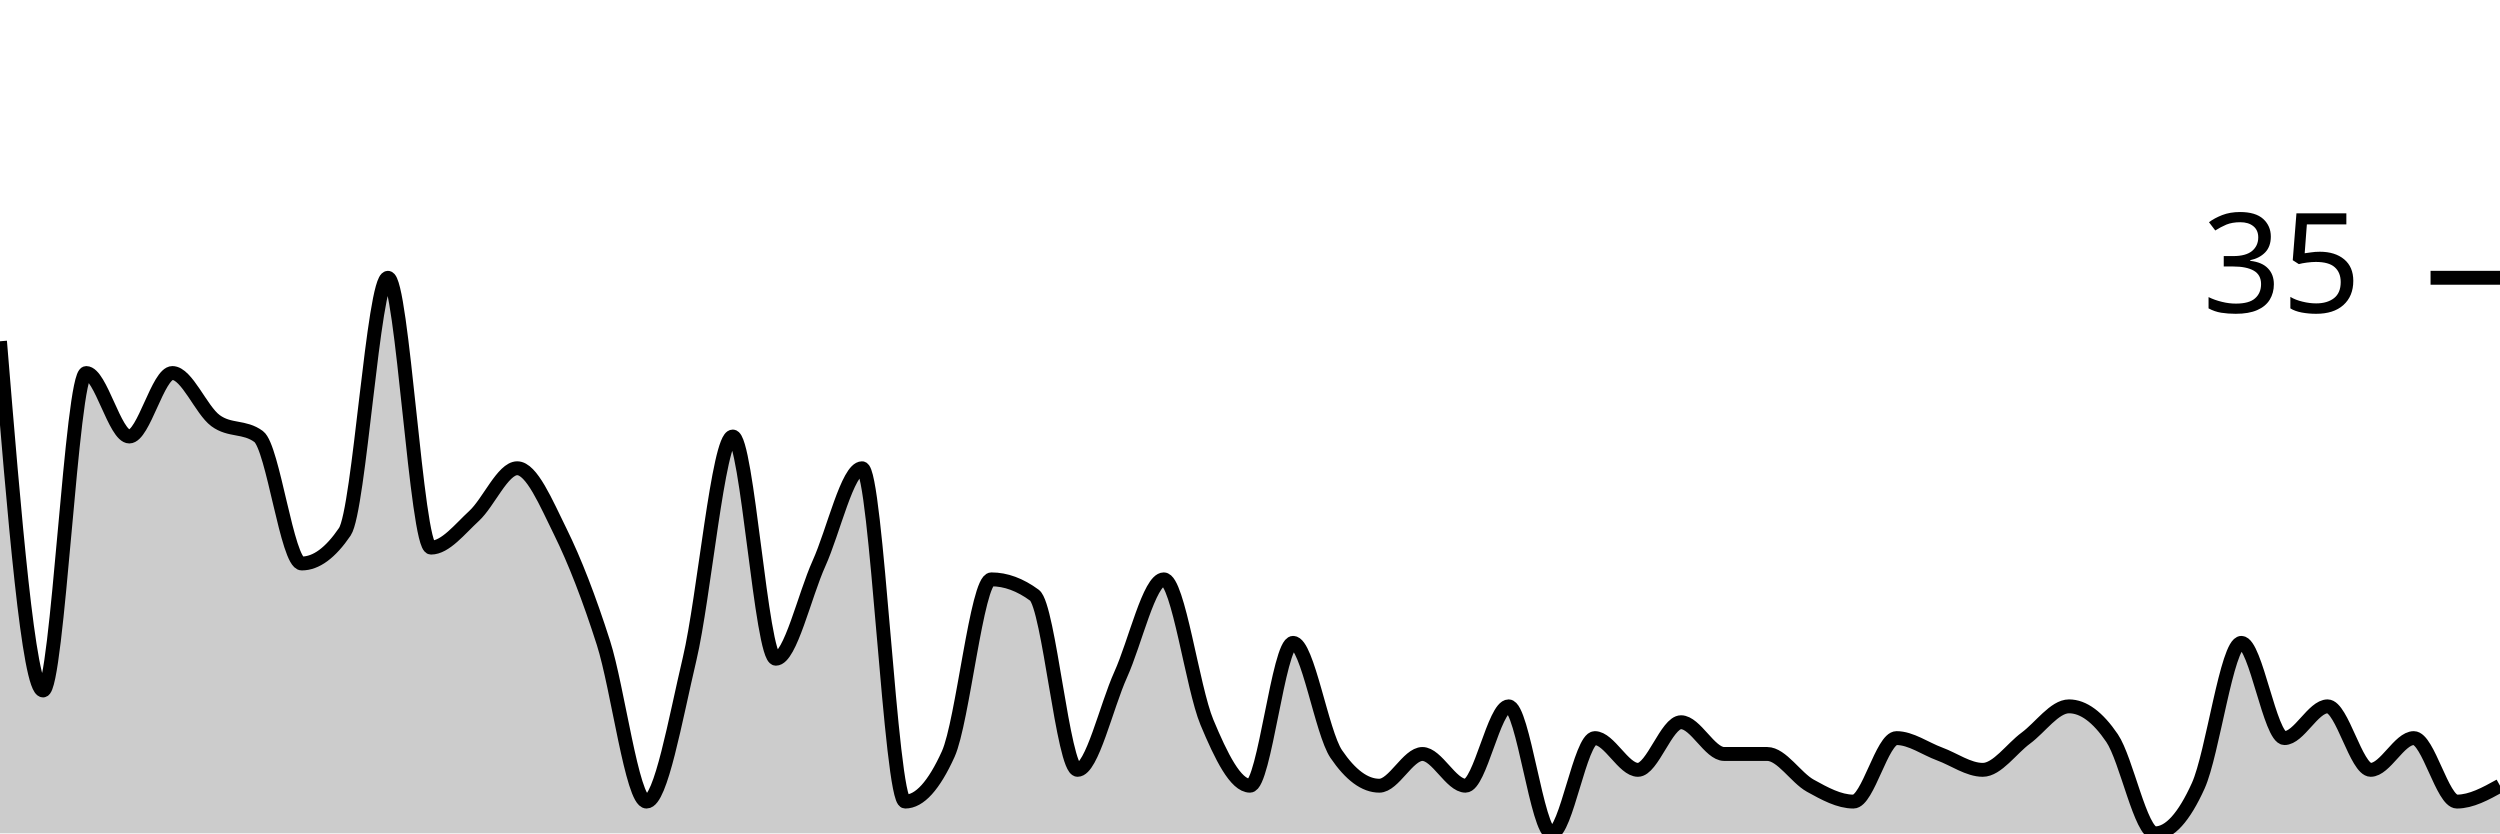
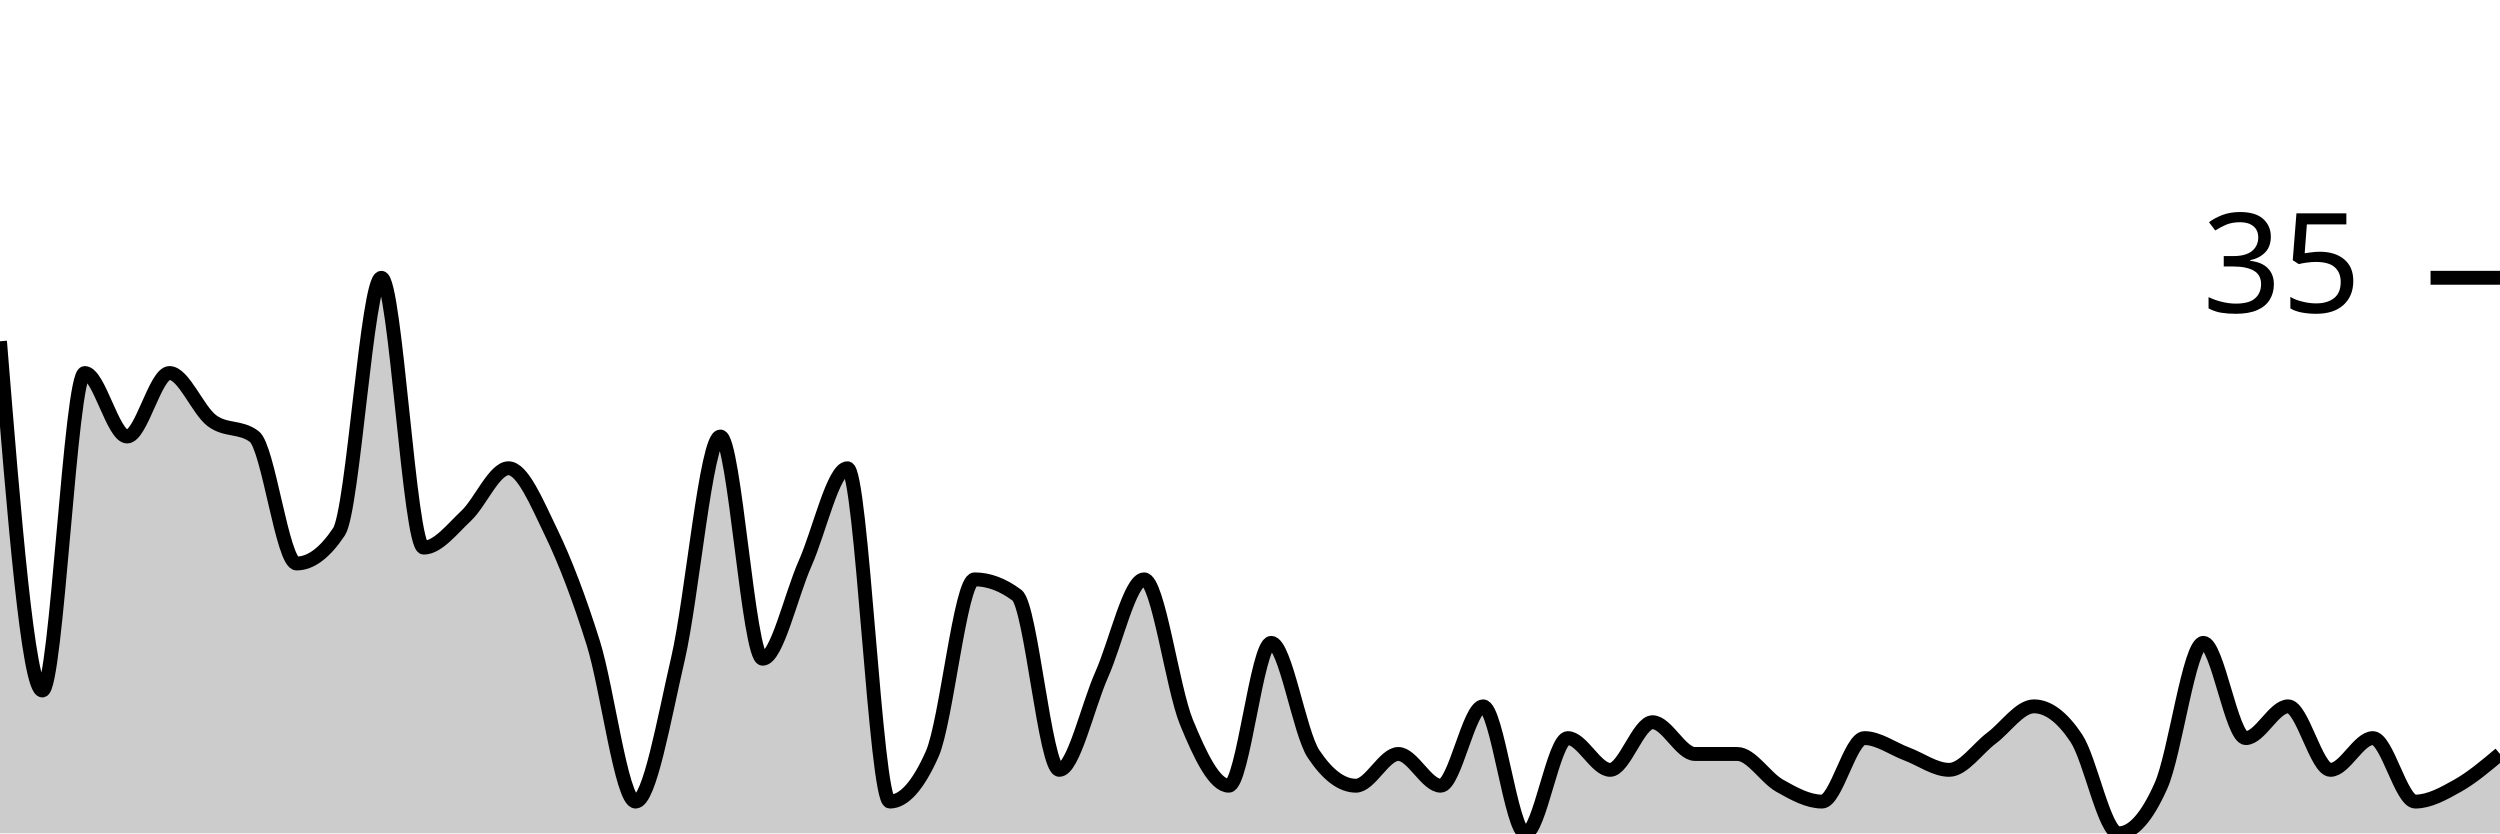
<svg xmlns="http://www.w3.org/2000/svg" viewBox="0 0 180 60">
  <g transform="translate(0,20)">
-     <path class="area" fill="rgba(0, 0, 0, 0.2)" d="M0,4.571C1.034,17.143,2.069,29.714,3.103,29.714C4.138,29.714,5.172,6.857,6.207,6.857C7.241,6.857,8.276,11.429,9.31,11.429C10.345,11.429,11.379,6.857,12.414,6.857C13.448,6.857,14.483,9.524,15.517,10.286C16.552,11.048,17.586,10.667,18.621,11.429C19.655,12.19,20.69,20.571,21.724,20.571C22.759,20.571,23.793,19.81,24.828,18.286C25.862,16.762,26.897,0,27.931,0C28.966,0,30,19.429,31.034,19.429C32.069,19.429,33.103,18.095,34.138,17.143C35.172,16.19,36.207,13.714,37.241,13.714C38.276,13.714,39.31,16.19,40.345,18.286C41.379,20.381,42.414,23.048,43.448,26.286C44.483,29.524,45.517,37.714,46.552,37.714C47.586,37.714,48.621,31.81,49.655,27.429C50.69,23.048,51.724,11.429,52.759,11.429C53.793,11.429,54.828,27.429,55.862,27.429C56.897,27.429,57.931,22.857,58.966,20.571C60,18.286,61.034,13.714,62.069,13.714C63.103,13.714,64.138,37.714,65.172,37.714C66.207,37.714,67.241,36.571,68.276,34.286C69.31,32,70.345,21.714,71.379,21.714C72.414,21.714,73.448,22.095,74.483,22.857C75.517,23.619,76.552,35.429,77.586,35.429C78.621,35.429,79.655,30.857,80.69,28.571C81.724,26.286,82.759,21.714,83.793,21.714C84.828,21.714,85.862,29.524,86.897,32C87.931,34.476,88.966,36.571,90,36.571C91.034,36.571,92.069,26.286,93.103,26.286C94.138,26.286,95.172,32.762,96.207,34.286C97.241,35.81,98.276,36.571,99.31,36.571C100.345,36.571,101.379,34.286,102.414,34.286C103.448,34.286,104.483,36.571,105.517,36.571C106.552,36.571,107.586,30.857,108.621,30.857C109.655,30.857,110.69,40,111.724,40C112.759,40,113.793,33.143,114.828,33.143C115.862,33.143,116.897,35.429,117.931,35.429C118.966,35.429,120,32,121.034,32C122.069,32,123.103,34.286,124.138,34.286C125.172,34.286,126.207,34.286,127.241,34.286C128.276,34.286,129.31,36,130.345,36.571C131.379,37.143,132.414,37.714,133.448,37.714C134.483,37.714,135.517,33.143,136.552,33.143C137.586,33.143,138.621,33.905,139.655,34.286C140.69,34.667,141.724,35.429,142.759,35.429C143.793,35.429,144.828,33.905,145.862,33.143C146.897,32.381,147.931,30.857,148.966,30.857C150,30.857,151.034,31.619,152.069,33.143C153.103,34.667,154.138,40,155.172,40C156.207,40,157.241,38.857,158.276,36.571C159.31,34.286,160.345,26.286,161.379,26.286C162.414,26.286,163.448,33.143,164.483,33.143C165.517,33.143,166.552,30.857,167.586,30.857C168.621,30.857,169.655,35.429,170.69,35.429C171.724,35.429,172.759,33.143,173.793,33.143C174.828,33.143,175.862,37.714,176.897,37.714C177.931,37.714,178.966,37.143,180,36.571L180,40C178.966,40,177.931,40,176.897,40C175.862,40,174.828,40,173.793,40C172.759,40,171.724,40,170.69,40C169.655,40,168.621,40,167.586,40C166.552,40,165.517,40,164.483,40C163.448,40,162.414,40,161.379,40C160.345,40,159.31,40,158.276,40C157.241,40,156.207,40,155.172,40C154.138,40,153.103,40,152.069,40C151.034,40,150,40,148.966,40C147.931,40,146.897,40,145.862,40C144.828,40,143.793,40,142.759,40C141.724,40,140.69,40,139.655,40C138.621,40,137.586,40,136.552,40C135.517,40,134.483,40,133.448,40C132.414,40,131.379,40,130.345,40C129.31,40,128.276,40,127.241,40C126.207,40,125.172,40,124.138,40C123.103,40,122.069,40,121.034,40C120,40,118.966,40,117.931,40C116.897,40,115.862,40,114.828,40C113.793,40,112.759,40,111.724,40C110.69,40,109.655,40,108.621,40C107.586,40,106.552,40,105.517,40C104.483,40,103.448,40,102.414,40C101.379,40,100.345,40,99.31,40C98.276,40,97.241,40,96.207,40C95.172,40,94.138,40,93.103,40C92.069,40,91.034,40,90,40C88.966,40,87.931,40,86.897,40C85.862,40,84.828,40,83.793,40C82.759,40,81.724,40,80.69,40C79.655,40,78.621,40,77.586,40C76.552,40,75.517,40,74.483,40C73.448,40,72.414,40,71.379,40C70.345,40,69.31,40,68.276,40C67.241,40,66.207,40,65.172,40C64.138,40,63.103,40,62.069,40C61.034,40,60,40,58.966,40C57.931,40,56.897,40,55.862,40C54.828,40,53.793,40,52.759,40C51.724,40,50.69,40,49.655,40C48.621,40,47.586,40,46.552,40C45.517,40,44.483,40,43.448,40C42.414,40,41.379,40,40.345,40C39.31,40,38.276,40,37.241,40C36.207,40,35.172,40,34.138,40C33.103,40,32.069,40,31.034,40C30,40,28.966,40,27.931,40C26.897,40,25.862,40,24.828,40C23.793,40,22.759,40,21.724,40C20.69,40,19.655,40,18.621,40C17.586,40,16.552,40,15.517,40C14.483,40,13.448,40,12.414,40C11.379,40,10.345,40,9.31,40C8.276,40,7.241,40,6.207,40C5.172,40,4.138,40,3.103,40C2.069,40,1.034,40,0,40Z" />
-     <path class="line" stroke="black" fill="none" d="M0,4.571C1.034,17.143,2.069,29.714,3.103,29.714C4.138,29.714,5.172,6.857,6.207,6.857C7.241,6.857,8.276,11.429,9.31,11.429C10.345,11.429,11.379,6.857,12.414,6.857C13.448,6.857,14.483,9.524,15.517,10.286C16.552,11.048,17.586,10.667,18.621,11.429C19.655,12.19,20.69,20.571,21.724,20.571C22.759,20.571,23.793,19.81,24.828,18.286C25.862,16.762,26.897,0,27.931,0C28.966,0,30,19.429,31.034,19.429C32.069,19.429,33.103,18.095,34.138,17.143C35.172,16.19,36.207,13.714,37.241,13.714C38.276,13.714,39.31,16.19,40.345,18.286C41.379,20.381,42.414,23.048,43.448,26.286C44.483,29.524,45.517,37.714,46.552,37.714C47.586,37.714,48.621,31.81,49.655,27.429C50.69,23.048,51.724,11.429,52.759,11.429C53.793,11.429,54.828,27.429,55.862,27.429C56.897,27.429,57.931,22.857,58.966,20.571C60,18.286,61.034,13.714,62.069,13.714C63.103,13.714,64.138,37.714,65.172,37.714C66.207,37.714,67.241,36.571,68.276,34.286C69.31,32,70.345,21.714,71.379,21.714C72.414,21.714,73.448,22.095,74.483,22.857C75.517,23.619,76.552,35.429,77.586,35.429C78.621,35.429,79.655,30.857,80.69,28.571C81.724,26.286,82.759,21.714,83.793,21.714C84.828,21.714,85.862,29.524,86.897,32C87.931,34.476,88.966,36.571,90,36.571C91.034,36.571,92.069,26.286,93.103,26.286C94.138,26.286,95.172,32.762,96.207,34.286C97.241,35.81,98.276,36.571,99.31,36.571C100.345,36.571,101.379,34.286,102.414,34.286C103.448,34.286,104.483,36.571,105.517,36.571C106.552,36.571,107.586,30.857,108.621,30.857C109.655,30.857,110.69,40,111.724,40C112.759,40,113.793,33.143,114.828,33.143C115.862,33.143,116.897,35.429,117.931,35.429C118.966,35.429,120,32,121.034,32C122.069,32,123.103,34.286,124.138,34.286C125.172,34.286,126.207,34.286,127.241,34.286C128.276,34.286,129.31,36,130.345,36.571C131.379,37.143,132.414,37.714,133.448,37.714C134.483,37.714,135.517,33.143,136.552,33.143C137.586,33.143,138.621,33.905,139.655,34.286C140.69,34.667,141.724,35.429,142.759,35.429C143.793,35.429,144.828,33.905,145.862,33.143C146.897,32.381,147.931,30.857,148.966,30.857C150,30.857,151.034,31.619,152.069,33.143C153.103,34.667,154.138,40,155.172,40C156.207,40,157.241,38.857,158.276,36.571C159.31,34.286,160.345,26.286,161.379,26.286C162.414,26.286,163.448,33.143,164.483,33.143C165.517,33.143,166.552,30.857,167.586,30.857C168.621,30.857,169.655,35.429,170.69,35.429C171.724,35.429,172.759,33.143,173.793,33.143C174.828,33.143,175.862,37.714,176.897,37.714C177.931,37.714,178.966,37.143,180,36.571" />
+     <path class="area" fill="rgba(0, 0, 0, 0.2)" d="M0,4.571C1.017,17.143,2.034,29.714,3.051,29.714C4.068,29.714,5.085,6.857,6.102,6.857C7.119,6.857,8.136,11.429,9.153,11.429C10.169,11.429,11.186,6.857,12.203,6.857C13.22,6.857,14.237,9.524,15.254,10.286C16.271,11.048,17.288,10.667,18.305,11.429C19.322,12.19,20.339,20.571,21.356,20.571C22.373,20.571,23.39,19.81,24.407,18.286C25.424,16.762,26.441,0,27.458,0C28.475,0,29.492,19.429,30.508,19.429C31.525,19.429,32.542,18.095,33.559,17.143C34.576,16.19,35.593,13.714,36.61,13.714C37.627,13.714,38.644,16.19,39.661,18.286C40.678,20.381,41.695,23.048,42.712,26.286C43.729,29.524,44.746,37.714,45.763,37.714C46.78,37.714,47.797,31.81,48.814,27.429C49.831,23.048,50.847,11.429,51.864,11.429C52.881,11.429,53.898,27.429,54.915,27.429C55.932,27.429,56.949,22.857,57.966,20.571C58.983,18.286,60,13.714,61.017,13.714C62.034,13.714,63.051,37.714,64.068,37.714C65.085,37.714,66.102,36.571,67.119,34.286C68.136,32,69.153,21.714,70.169,21.714C71.186,21.714,72.203,22.095,73.22,22.857C74.237,23.619,75.254,35.429,76.271,35.429C77.288,35.429,78.305,30.857,79.322,28.571C80.339,26.286,81.356,21.714,82.373,21.714C83.39,21.714,84.407,29.524,85.424,32C86.441,34.476,87.458,36.571,88.475,36.571C89.492,36.571,90.508,26.286,91.525,26.286C92.542,26.286,93.559,32.762,94.576,34.286C95.593,35.81,96.61,36.571,97.627,36.571C98.644,36.571,99.661,34.286,100.678,34.286C101.695,34.286,102.712,36.571,103.729,36.571C104.746,36.571,105.763,30.857,106.78,30.857C107.797,30.857,108.814,40,109.831,40C110.847,40,111.864,33.143,112.881,33.143C113.898,33.143,114.915,35.429,115.932,35.429C116.949,35.429,117.966,32,118.983,32C120,32,121.017,34.286,122.034,34.286C123.051,34.286,124.068,34.286,125.085,34.286C126.102,34.286,127.119,36,128.136,36.571C129.153,37.143,130.169,37.714,131.186,37.714C132.203,37.714,133.22,33.143,134.237,33.143C135.254,33.143,136.271,33.905,137.288,34.286C138.305,34.667,139.322,35.429,140.339,35.429C141.356,35.429,142.373,33.905,143.39,33.143C144.407,32.381,145.424,30.857,146.441,30.857C147.458,30.857,148.475,31.619,149.492,33.143C150.508,34.667,151.525,40,152.542,40C153.559,40,154.576,38.857,155.593,36.571C156.61,34.286,157.627,26.286,158.644,26.286C159.661,26.286,160.678,33.143,161.695,33.143C162.712,33.143,163.729,30.857,164.746,30.857C165.763,30.857,166.78,35.429,167.797,35.429C168.814,35.429,169.831,33.143,170.847,33.143C171.864,33.143,172.881,37.714,173.898,37.714C174.915,37.714,175.932,37.143,176.949,36.571C177.966,36,178.983,35.143,180,34.286L180,40C178.983,40,177.966,40,176.949,40C175.932,40,174.915,40,173.898,40C172.881,40,171.864,40,170.847,40C169.831,40,168.814,40,167.797,40C166.78,40,165.763,40,164.746,40C163.729,40,162.712,40,161.695,40C160.678,40,159.661,40,158.644,40C157.627,40,156.61,40,155.593,40C154.576,40,153.559,40,152.542,40C151.525,40,150.508,40,149.492,40C148.475,40,147.458,40,146.441,40C145.424,40,144.407,40,143.39,40C142.373,40,141.356,40,140.339,40C139.322,40,138.305,40,137.288,40C136.271,40,135.254,40,134.237,40C133.22,40,132.203,40,131.186,40C130.169,40,129.153,40,128.136,40C127.119,40,126.102,40,125.085,40C124.068,40,123.051,40,122.034,40C121.017,40,120,40,118.983,40C117.966,40,116.949,40,115.932,40C114.915,40,113.898,40,112.881,40C111.864,40,110.847,40,109.831,40C108.814,40,107.797,40,106.78,40C105.763,40,104.746,40,103.729,40C102.712,40,101.695,40,100.678,40C99.661,40,98.644,40,97.627,40C96.61,40,95.593,40,94.576,40C93.559,40,92.542,40,91.525,40C90.508,40,89.492,40,88.475,40C87.458,40,86.441,40,85.424,40C84.407,40,83.39,40,82.373,40C81.356,40,80.339,40,79.322,40C78.305,40,77.288,40,76.271,40C75.254,40,74.237,40,73.22,40C72.203,40,71.186,40,70.169,40C69.153,40,68.136,40,67.119,40C66.102,40,65.085,40,64.068,40C63.051,40,62.034,40,61.017,40C60,40,58.983,40,57.966,40C56.949,40,55.932,40,54.915,40C53.898,40,52.881,40,51.864,40C50.847,40,49.831,40,48.814,40C47.797,40,46.78,40,45.763,40C44.746,40,43.729,40,42.712,40C41.695,40,40.678,40,39.661,40C38.644,40,37.627,40,36.61,40C35.593,40,34.576,40,33.559,40C32.542,40,31.525,40,30.508,40C29.492,40,28.475,40,27.458,40C26.441,40,25.424,40,24.407,40C23.39,40,22.373,40,21.356,40C20.339,40,19.322,40,18.305,40C17.288,40,16.271,40,15.254,40C14.237,40,13.22,40,12.203,40C11.186,40,10.169,40,9.153,40C8.136,40,7.119,40,6.102,40C5.085,40,4.068,40,3.051,40C2.034,40,1.017,40,0,40Z" />
+     <path class="line" stroke="black" fill="none" d="M0,4.571C1.017,17.143,2.034,29.714,3.051,29.714C4.068,29.714,5.085,6.857,6.102,6.857C7.119,6.857,8.136,11.429,9.153,11.429C10.169,11.429,11.186,6.857,12.203,6.857C13.22,6.857,14.237,9.524,15.254,10.286C16.271,11.048,17.288,10.667,18.305,11.429C19.322,12.19,20.339,20.571,21.356,20.571C22.373,20.571,23.39,19.81,24.407,18.286C25.424,16.762,26.441,0,27.458,0C28.475,0,29.492,19.429,30.508,19.429C31.525,19.429,32.542,18.095,33.559,17.143C34.576,16.19,35.593,13.714,36.61,13.714C37.627,13.714,38.644,16.19,39.661,18.286C40.678,20.381,41.695,23.048,42.712,26.286C43.729,29.524,44.746,37.714,45.763,37.714C46.78,37.714,47.797,31.81,48.814,27.429C49.831,23.048,50.847,11.429,51.864,11.429C52.881,11.429,53.898,27.429,54.915,27.429C55.932,27.429,56.949,22.857,57.966,20.571C58.983,18.286,60,13.714,61.017,13.714C62.034,13.714,63.051,37.714,64.068,37.714C65.085,37.714,66.102,36.571,67.119,34.286C68.136,32,69.153,21.714,70.169,21.714C71.186,21.714,72.203,22.095,73.22,22.857C74.237,23.619,75.254,35.429,76.271,35.429C77.288,35.429,78.305,30.857,79.322,28.571C80.339,26.286,81.356,21.714,82.373,21.714C83.39,21.714,84.407,29.524,85.424,32C86.441,34.476,87.458,36.571,88.475,36.571C89.492,36.571,90.508,26.286,91.525,26.286C92.542,26.286,93.559,32.762,94.576,34.286C95.593,35.81,96.61,36.571,97.627,36.571C98.644,36.571,99.661,34.286,100.678,34.286C101.695,34.286,102.712,36.571,103.729,36.571C104.746,36.571,105.763,30.857,106.78,30.857C107.797,30.857,108.814,40,109.831,40C110.847,40,111.864,33.143,112.881,33.143C113.898,33.143,114.915,35.429,115.932,35.429C116.949,35.429,117.966,32,118.983,32C120,32,121.017,34.286,122.034,34.286C123.051,34.286,124.068,34.286,125.085,34.286C126.102,34.286,127.119,36,128.136,36.571C129.153,37.143,130.169,37.714,131.186,37.714C132.203,37.714,133.22,33.143,134.237,33.143C135.254,33.143,136.271,33.905,137.288,34.286C138.305,34.667,139.322,35.429,140.339,35.429C141.356,35.429,142.373,33.905,143.39,33.143C144.407,32.381,145.424,30.857,146.441,30.857C147.458,30.857,148.475,31.619,149.492,33.143C150.508,34.667,151.525,40,152.542,40C153.559,40,154.576,38.857,155.593,36.571C156.61,34.286,157.627,26.286,158.644,26.286C159.661,26.286,160.678,33.143,161.695,33.143C162.712,33.143,163.729,30.857,164.746,30.857C165.763,30.857,166.78,35.429,167.797,35.429C168.814,35.429,169.831,33.143,170.847,33.143C171.864,33.143,172.881,37.714,173.898,37.714C174.915,37.714,175.932,37.143,176.949,36.571C177.966,36,178.983,35.143,180,34.286" />
    <path class="axis-ceiling" stroke-width="1" stroke="black" fill="none" d="M175,0L180,0" />
    <text class="axis-ceiling-label" font-family="sans-serif" text-anchor="end" font-size="10px" x="170" y="2.5">35</text>
  </g>
</svg>
